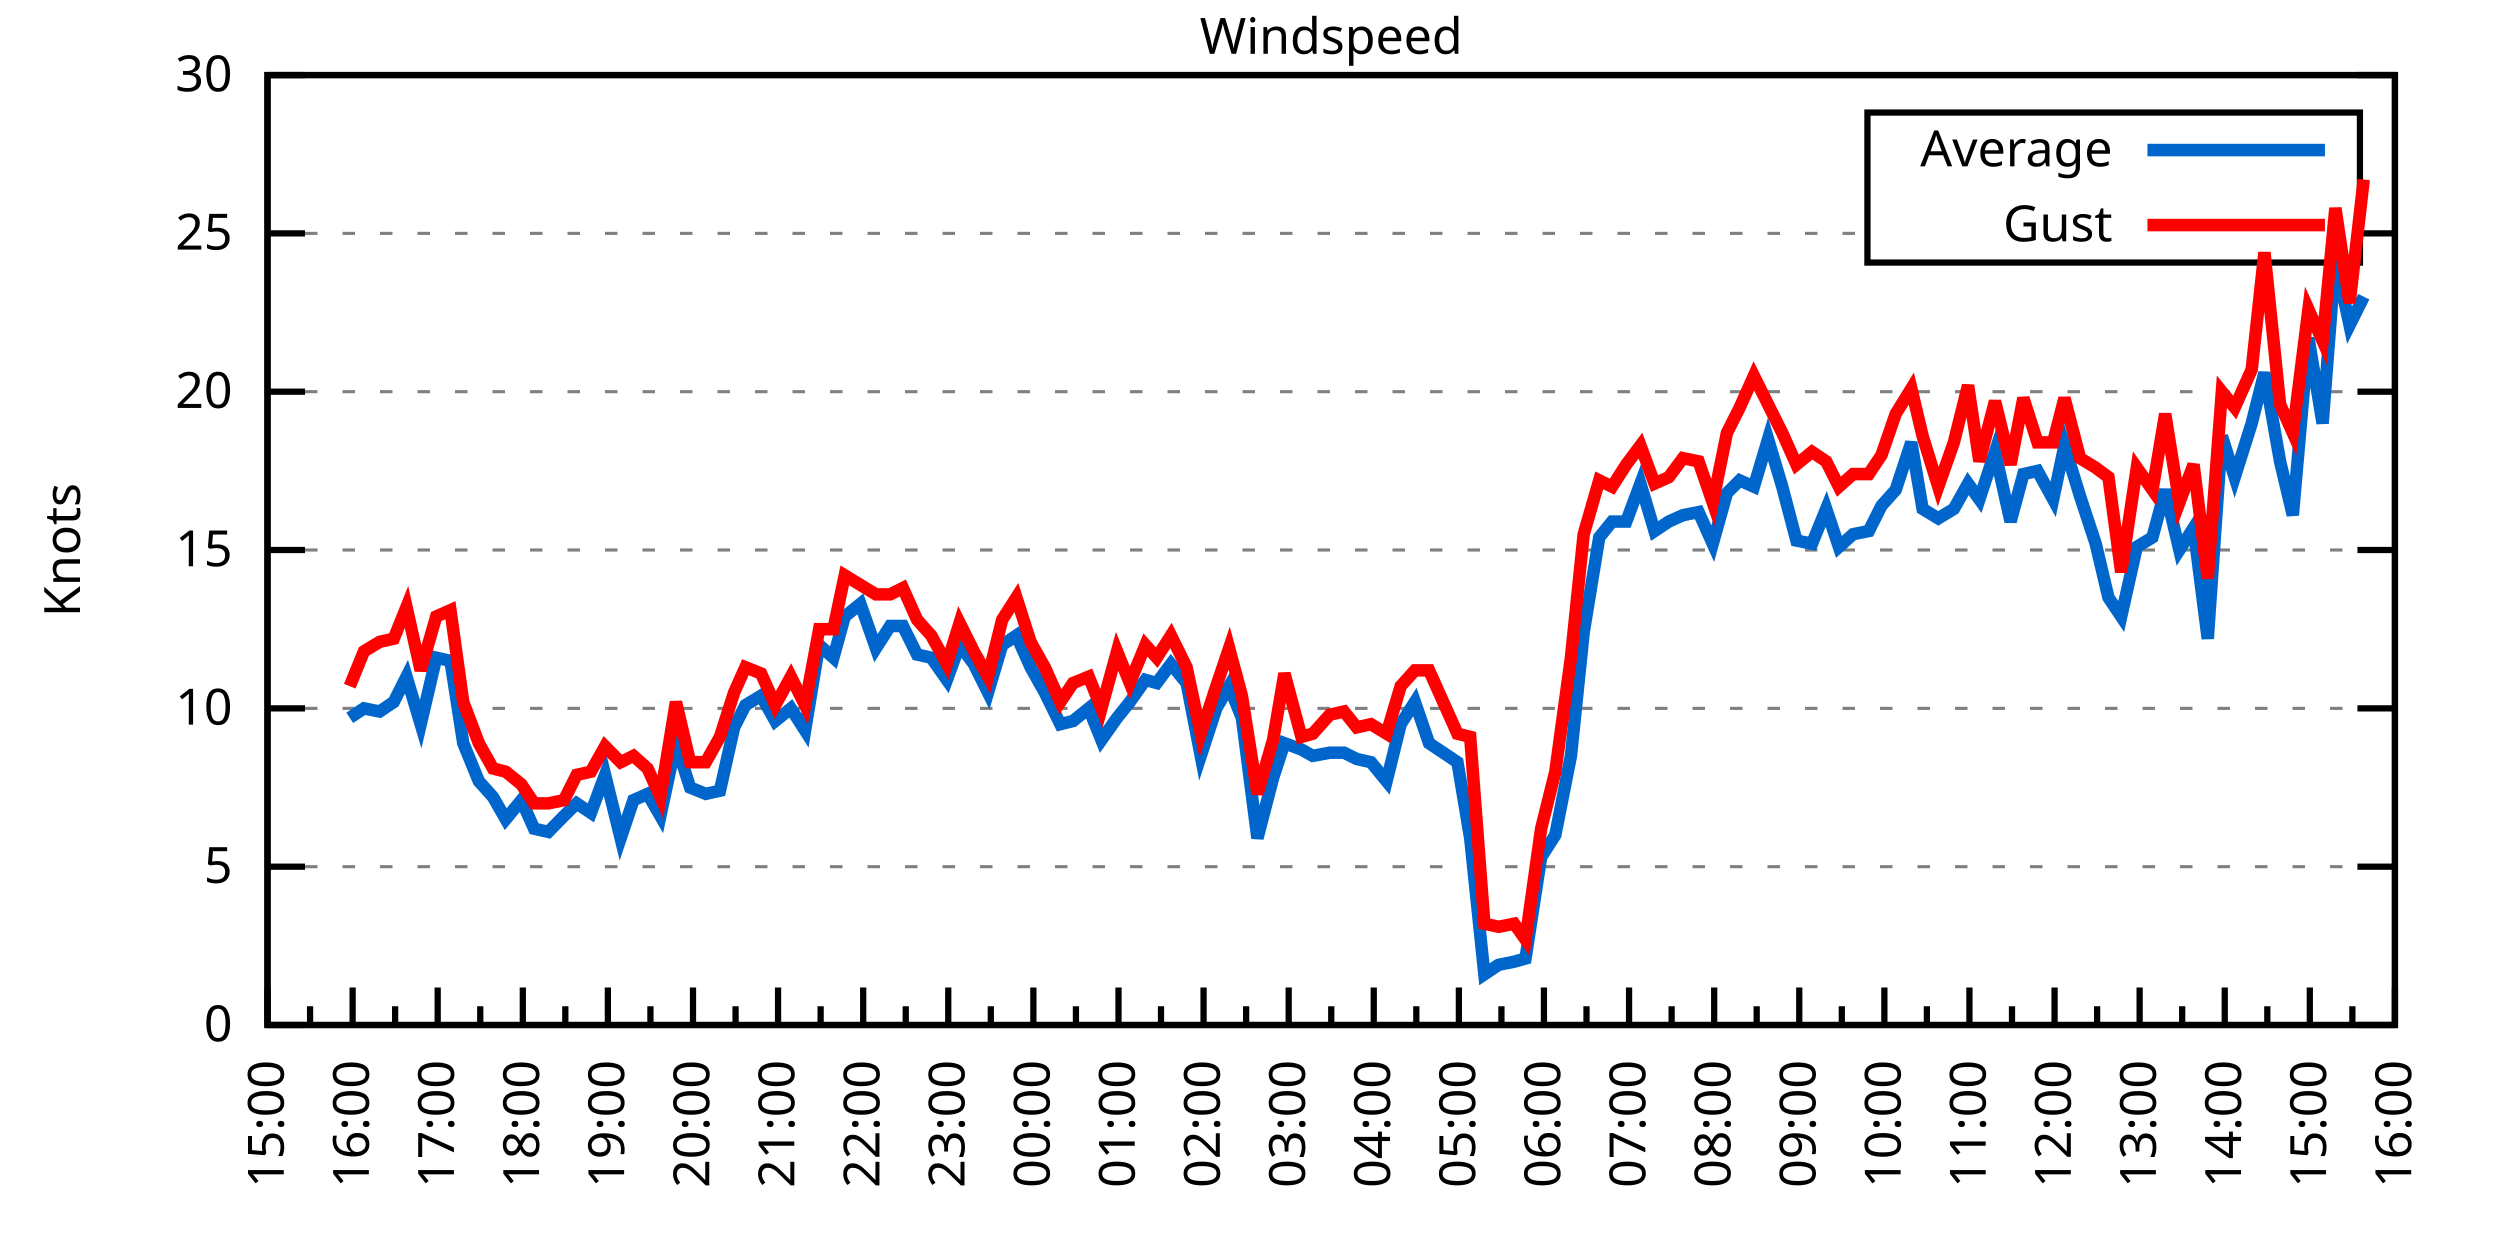
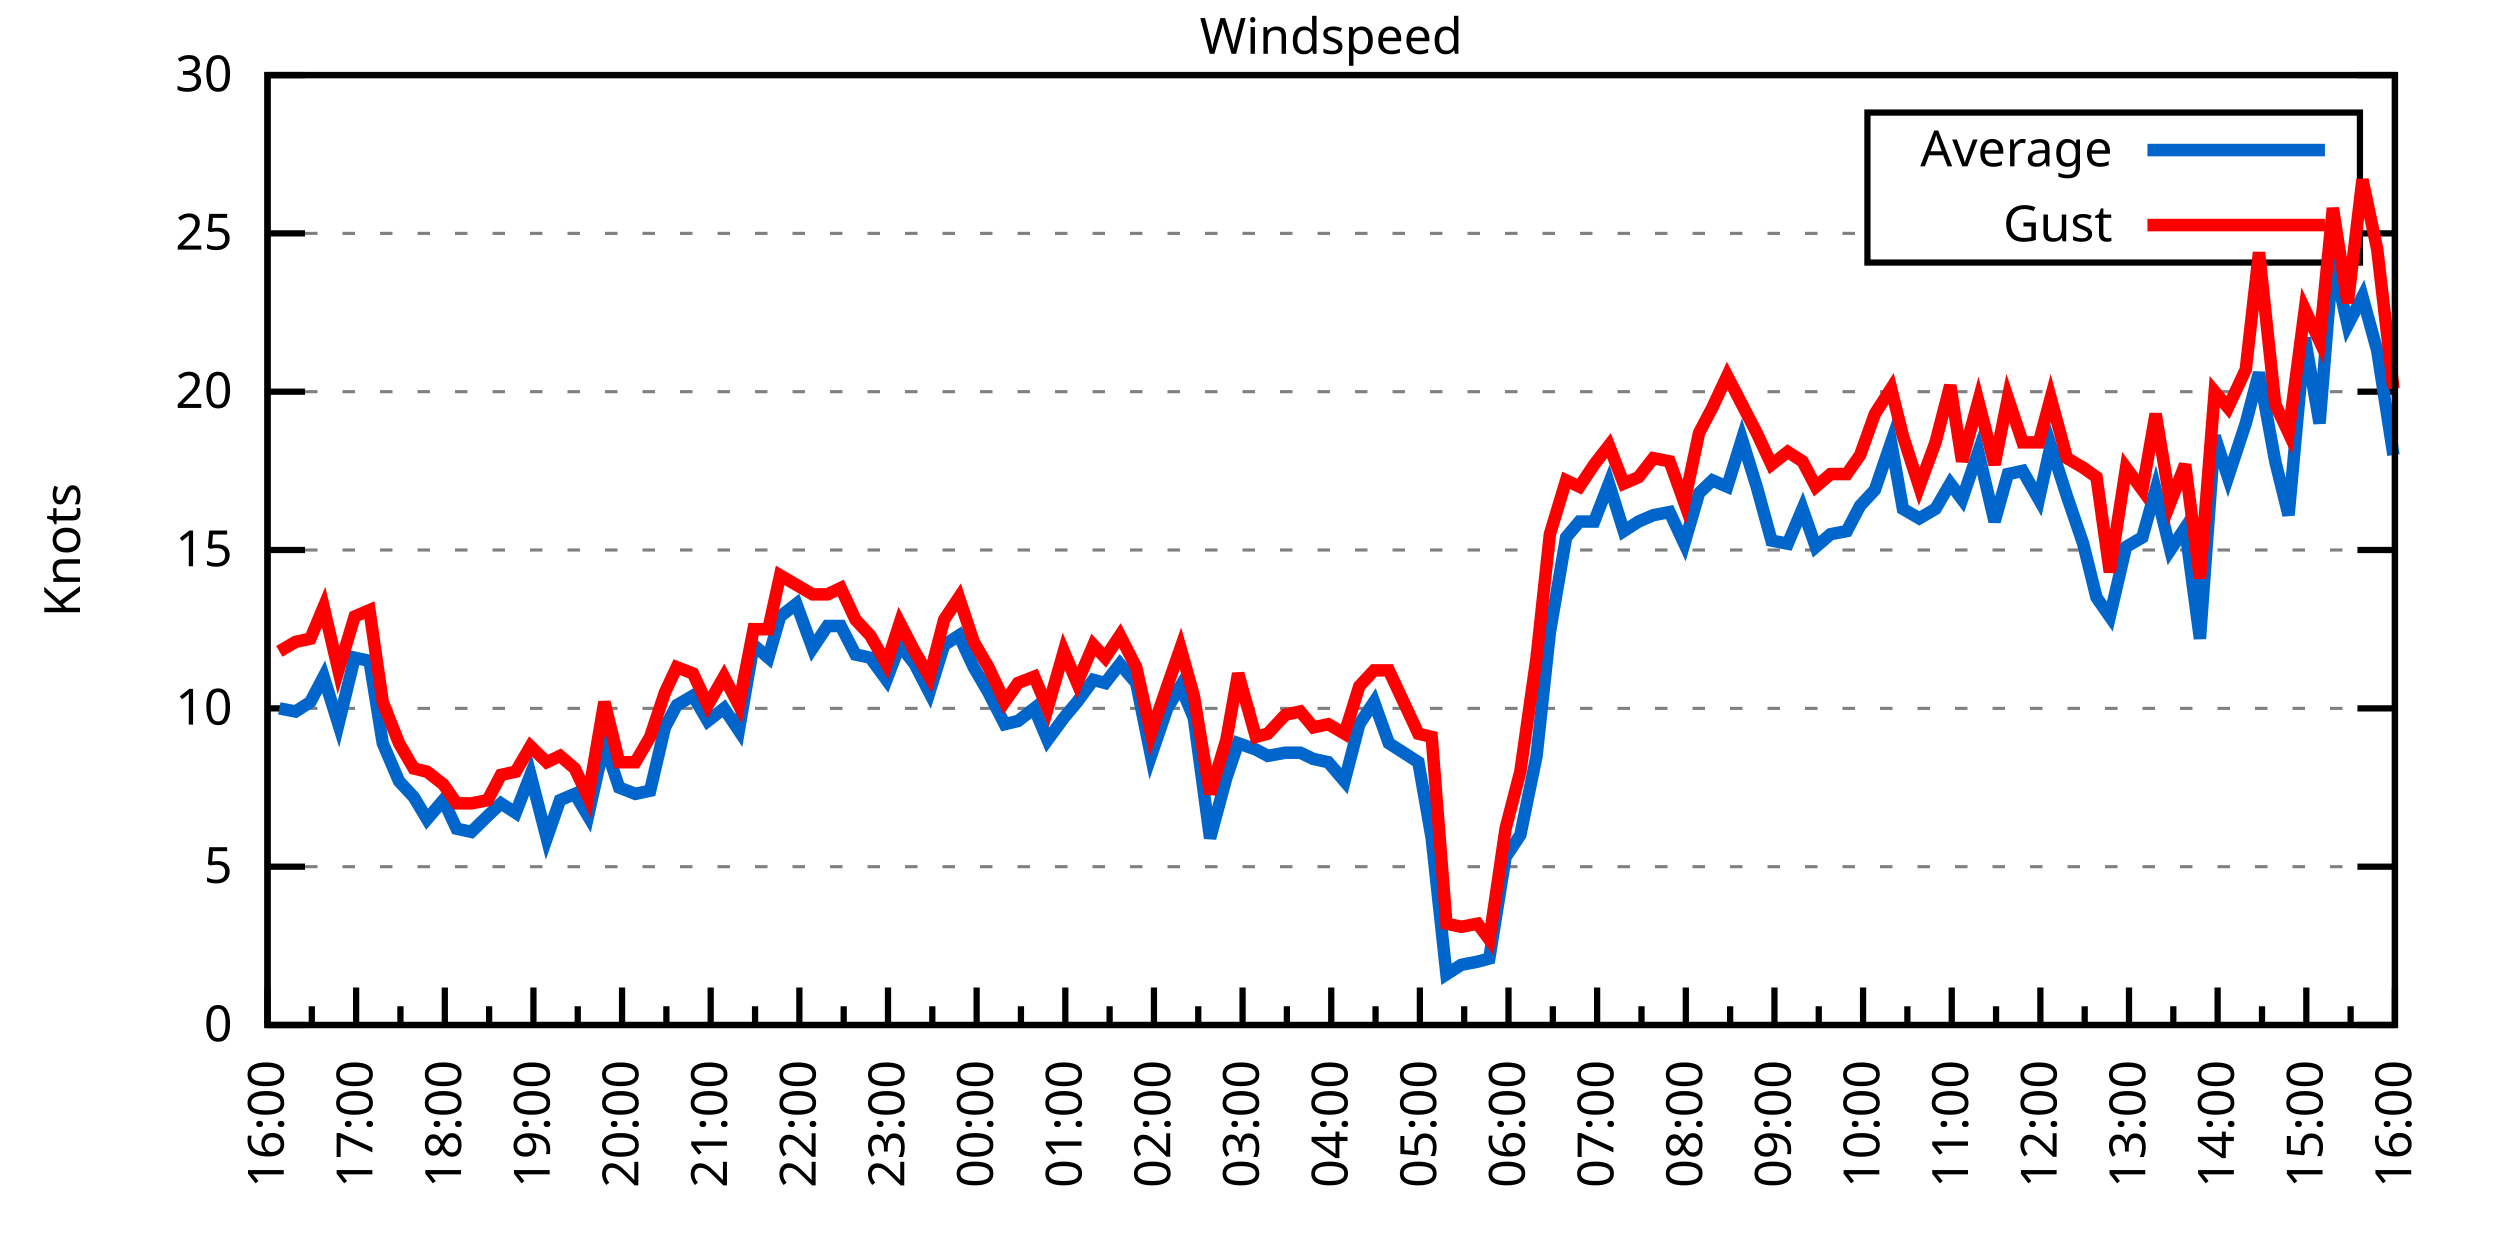
<svg xmlns="http://www.w3.org/2000/svg" xmlns:xlink="http://www.w3.org/1999/xlink" width="400" height="200" viewBox="0 0 400 200">
  <g id="gnuplot_canvas">
    <rect x="0" y="0" width="400" height="200" fill="none" />
    <defs>
      <circle id="gpDot" r="0.5" stroke-width="0.5" stroke="currentColor" />
      <path id="gpPt0" stroke-width="0.333" stroke="currentColor" d="M-1,0 h2 M0,-1 v2" />
      <path id="gpPt1" stroke-width="0.333" stroke="currentColor" d="M-1,-1 L1,1 M1,-1 L-1,1" />
      <path id="gpPt2" stroke-width="0.333" stroke="currentColor" d="M-1,0 L1,0 M0,-1 L0,1 M-1,-1 L1,1 M-1,1 L1,-1" />
      <rect id="gpPt3" stroke-width="0.333" stroke="currentColor" x="-1" y="-1" width="2" height="2" />
      <rect id="gpPt4" stroke-width="0.333" stroke="currentColor" fill="currentColor" x="-1" y="-1" width="2" height="2" />
      <circle id="gpPt5" stroke-width="0.333" stroke="currentColor" cx="0" cy="0" r="1" />
      <use xlink:href="#gpPt5" id="gpPt6" fill="currentColor" stroke="none" />
      <path id="gpPt7" stroke-width="0.333" stroke="currentColor" d="M0,-1.33 L-1.33,0.67 L1.33,0.67 z" />
      <use xlink:href="#gpPt7" id="gpPt8" fill="currentColor" stroke="none" />
      <use xlink:href="#gpPt7" id="gpPt9" stroke="currentColor" transform="rotate(180)" />
      <use xlink:href="#gpPt9" id="gpPt10" fill="currentColor" stroke="none" />
      <use xlink:href="#gpPt3" id="gpPt11" stroke="currentColor" transform="rotate(45)" />
      <use xlink:href="#gpPt11" id="gpPt12" fill="currentColor" stroke="none" />
      <path id="gpPt13" stroke-width="0.333" stroke="currentColor" d="M0,1.330 L1.265,0.411 L0.782,-1.067 L-0.782,-1.076 L-1.265,0.411 z" />
      <use xlink:href="#gpPt13" id="gpPt14" fill="currentColor" stroke="none" />
      <filter id="textbox" filterUnits="objectBoundingBox" x="0" y="0" height="1" width="1">
        <feFlood flood-color="white" flood-opacity="1" result="bgnd" />
        <feComposite in="SourceGraphic" in2="bgnd" operator="atop" />
      </filter>
      <filter id="greybox" filterUnits="objectBoundingBox" x="0" y="0" height="1" width="1">
        <feFlood flood-color="lightgrey" flood-opacity="1" result="grey" />
        <feComposite in="SourceGraphic" in2="grey" operator="atop" />
      </filter>
    </defs>
    <g fill="none" color="white" stroke="currentColor" stroke-width="1.00" stroke-linecap="butt" stroke-linejoin="miter">
</g>
    <g fill="none" color="black" stroke="currentColor" stroke-width="1.00" stroke-linecap="butt" stroke-linejoin="miter">
      <g stroke="none" shape-rendering="crispEdges">
        <polygon fill="rgb(255, 255, 255)" points="42.80,164.00 383.18,164.00 383.18,12.02 42.80,12.02 " />
      </g>
    </g>
    <g fill="none" color="black" stroke="currentColor" stroke-width="1.00" stroke-linecap="butt" stroke-linejoin="miter">
</g>
    <g fill="none" color="black" stroke="black" stroke-width="0.50" stroke-linecap="butt" stroke-linejoin="miter">
</g>
    <g fill="none" color="gray" stroke="currentColor" stroke-width="0.50" stroke-linecap="butt" stroke-linejoin="miter">
      <path stroke="gray" stroke-dasharray="2,4" class="gridline" d="M42.80,164.00 L383.19,164.00  " />
    </g>
    <g fill="none" color="gray" stroke="gray" stroke-width="1.00" stroke-linecap="butt" stroke-linejoin="miter">
</g>
    <g fill="none" color="black" stroke="currentColor" stroke-width="1.00" stroke-linecap="butt" stroke-linejoin="miter">
      <path stroke="black" d="M42.80,164.00 L48.80,164.00 M383.19,164.00 L377.19,164.00  " />
      <g transform="translate(37.20,166.60)" stroke="none" fill="black" font-family="Sans" font-size="8.00" text-anchor="end">
        <text>
          <tspan font-family="Sans"> 0</tspan>
        </text>
      </g>
    </g>
    <g fill="none" color="black" stroke="currentColor" stroke-width="1.00" stroke-linecap="butt" stroke-linejoin="miter">
</g>
    <g fill="none" color="black" stroke="black" stroke-width="0.50" stroke-linecap="butt" stroke-linejoin="miter">
</g>
    <g fill="none" color="gray" stroke="currentColor" stroke-width="0.50" stroke-linecap="butt" stroke-linejoin="miter">
      <path stroke="gray" stroke-dasharray="2,4" class="gridline" d="M42.80,138.67 L383.19,138.67  " />
    </g>
    <g fill="none" color="gray" stroke="gray" stroke-width="1.00" stroke-linecap="butt" stroke-linejoin="miter">
</g>
    <g fill="none" color="black" stroke="currentColor" stroke-width="1.00" stroke-linecap="butt" stroke-linejoin="miter">
      <path stroke="black" d="M42.80,138.67 L48.80,138.67 M383.19,138.67 L377.19,138.67  " />
      <g transform="translate(37.20,141.27)" stroke="none" fill="black" font-family="Sans" font-size="8.00" text-anchor="end">
        <text>
          <tspan font-family="Sans"> 5</tspan>
        </text>
      </g>
    </g>
    <g fill="none" color="black" stroke="currentColor" stroke-width="1.00" stroke-linecap="butt" stroke-linejoin="miter">
</g>
    <g fill="none" color="black" stroke="black" stroke-width="0.50" stroke-linecap="butt" stroke-linejoin="miter">
</g>
    <g fill="none" color="gray" stroke="currentColor" stroke-width="0.50" stroke-linecap="butt" stroke-linejoin="miter">
      <path stroke="gray" stroke-dasharray="2,4" class="gridline" d="M42.80,113.34 L383.19,113.34  " />
    </g>
    <g fill="none" color="gray" stroke="gray" stroke-width="1.00" stroke-linecap="butt" stroke-linejoin="miter">
</g>
    <g fill="none" color="black" stroke="currentColor" stroke-width="1.00" stroke-linecap="butt" stroke-linejoin="miter">
      <path stroke="black" d="M42.80,113.34 L48.80,113.34 M383.19,113.34 L377.19,113.34  " />
      <g transform="translate(37.20,115.94)" stroke="none" fill="black" font-family="Sans" font-size="8.00" text-anchor="end">
        <text>
          <tspan font-family="Sans"> 10</tspan>
        </text>
      </g>
    </g>
    <g fill="none" color="black" stroke="currentColor" stroke-width="1.00" stroke-linecap="butt" stroke-linejoin="miter">
</g>
    <g fill="none" color="black" stroke="black" stroke-width="0.50" stroke-linecap="butt" stroke-linejoin="miter">
</g>
    <g fill="none" color="gray" stroke="currentColor" stroke-width="0.50" stroke-linecap="butt" stroke-linejoin="miter">
      <path stroke="gray" stroke-dasharray="2,4" class="gridline" d="M42.80,88.00 L383.19,88.00  " />
    </g>
    <g fill="none" color="gray" stroke="gray" stroke-width="1.00" stroke-linecap="butt" stroke-linejoin="miter">
</g>
    <g fill="none" color="black" stroke="currentColor" stroke-width="1.00" stroke-linecap="butt" stroke-linejoin="miter">
      <path stroke="black" d="M42.80,88.00 L48.80,88.00 M383.19,88.00 L377.19,88.00  " />
      <g transform="translate(37.20,90.60)" stroke="none" fill="black" font-family="Sans" font-size="8.00" text-anchor="end">
        <text>
          <tspan font-family="Sans"> 15</tspan>
        </text>
      </g>
    </g>
    <g fill="none" color="black" stroke="currentColor" stroke-width="1.00" stroke-linecap="butt" stroke-linejoin="miter">
</g>
    <g fill="none" color="black" stroke="black" stroke-width="0.50" stroke-linecap="butt" stroke-linejoin="miter">
</g>
    <g fill="none" color="gray" stroke="currentColor" stroke-width="0.50" stroke-linecap="butt" stroke-linejoin="miter">
      <path stroke="gray" stroke-dasharray="2,4" class="gridline" d="M42.80,62.67 L383.19,62.67  " />
    </g>
    <g fill="none" color="gray" stroke="gray" stroke-width="1.00" stroke-linecap="butt" stroke-linejoin="miter">
</g>
    <g fill="none" color="black" stroke="currentColor" stroke-width="1.00" stroke-linecap="butt" stroke-linejoin="miter">
      <path stroke="black" d="M42.80,62.67 L48.80,62.67 M383.19,62.67 L377.19,62.67  " />
      <g transform="translate(37.20,65.27)" stroke="none" fill="black" font-family="Sans" font-size="8.00" text-anchor="end">
        <text>
          <tspan font-family="Sans"> 20</tspan>
        </text>
      </g>
    </g>
    <g fill="none" color="black" stroke="currentColor" stroke-width="1.00" stroke-linecap="butt" stroke-linejoin="miter">
</g>
    <g fill="none" color="black" stroke="black" stroke-width="0.50" stroke-linecap="butt" stroke-linejoin="miter">
</g>
    <g fill="none" color="gray" stroke="currentColor" stroke-width="0.50" stroke-linecap="butt" stroke-linejoin="miter">
      <path stroke="gray" stroke-dasharray="2,4" class="gridline" d="M42.80,37.34 L298.79,37.34 M377.59,37.34 L383.19,37.34  " />
    </g>
    <g fill="none" color="gray" stroke="gray" stroke-width="1.00" stroke-linecap="butt" stroke-linejoin="miter">
</g>
    <g fill="none" color="black" stroke="currentColor" stroke-width="1.00" stroke-linecap="butt" stroke-linejoin="miter">
      <path stroke="black" d="M42.80,37.34 L48.80,37.34 M383.19,37.34 L377.19,37.34  " />
      <g transform="translate(37.20,39.94)" stroke="none" fill="black" font-family="Sans" font-size="8.00" text-anchor="end">
        <text>
          <tspan font-family="Sans"> 25</tspan>
        </text>
      </g>
    </g>
    <g fill="none" color="black" stroke="currentColor" stroke-width="1.00" stroke-linecap="butt" stroke-linejoin="miter">
</g>
    <g fill="none" color="black" stroke="black" stroke-width="0.50" stroke-linecap="butt" stroke-linejoin="miter">
</g>
    <g fill="none" color="gray" stroke="currentColor" stroke-width="0.50" stroke-linecap="butt" stroke-linejoin="miter">
      <path stroke="gray" stroke-dasharray="2,4" class="gridline" d="M42.80,12.01 L383.19,12.01  " />
    </g>
    <g fill="none" color="gray" stroke="gray" stroke-width="1.00" stroke-linecap="butt" stroke-linejoin="miter">
</g>
    <g fill="none" color="black" stroke="currentColor" stroke-width="1.00" stroke-linecap="butt" stroke-linejoin="miter">
      <path stroke="black" d="M42.80,12.01 L48.80,12.01 M383.19,12.01 L377.19,12.01  " />
      <g transform="translate(37.20,14.61)" stroke="none" fill="black" font-family="Sans" font-size="8.00" text-anchor="end">
        <text>
          <tspan font-family="Sans"> 30</tspan>
        </text>
      </g>
    </g>
    <g fill="none" color="black" stroke="currentColor" stroke-width="1.00" stroke-linecap="butt" stroke-linejoin="miter">
      <path stroke="black" d="M42.80,164.00 L42.80,158.00  " />
      <g transform="translate(45.40,169.60) rotate(270)" stroke="none" fill="black" font-family="Sans" font-size="8.00" text-anchor="end">
        <text>
+           <tspan font-family="Sans">16:00</tspan>
+         </text>
+       </g>
+     </g>
+     <g fill="none" color="black" stroke="currentColor" stroke-width="1.00" stroke-linecap="butt" stroke-linejoin="miter">
+       <path stroke="black" d="M49.89,164.00 L49.89,161.00 M56.98,164.00 L56.98,158.00  " />
+       <g transform="translate(59.58,169.60) rotate(270)" stroke="none" fill="black" font-family="Sans" font-size="8.00" text-anchor="end">
+         <text>
+           <tspan font-family="Sans">17:00</tspan>
+         </text>
+       </g>
+     </g>
+     <g fill="none" color="black" stroke="currentColor" stroke-width="1.00" stroke-linecap="butt" stroke-linejoin="miter">
+       <path stroke="black" d="M64.07,164.00 L64.07,161.00 M71.17,164.00 L71.17,158.00  " />
+       <g transform="translate(73.77,169.60) rotate(270)" stroke="none" fill="black" font-family="Sans" font-size="8.00" text-anchor="end">
+         <text>
+           <tspan font-family="Sans">18:00</tspan>
+         </text>
+       </g>
+     </g>
+     <g fill="none" color="black" stroke="currentColor" stroke-width="1.00" stroke-linecap="butt" stroke-linejoin="miter">
+       <path stroke="black" d="M78.26,164.00 L78.26,161.00 M85.35,164.00 L85.35,158.00  " />
+       <g transform="translate(87.95,169.60) rotate(270)" stroke="none" fill="black" font-family="Sans" font-size="8.00" text-anchor="end">
+         <text>
+           <tspan font-family="Sans">19:00</tspan>
+         </text>
+       </g>
+     </g>
+     <g fill="none" color="black" stroke="currentColor" stroke-width="1.00" stroke-linecap="butt" stroke-linejoin="miter">
+       <path stroke="black" d="M92.44,164.00 L92.44,161.00 M99.53,164.00 L99.53,158.00  " />
+       <g transform="translate(102.13,169.60) rotate(270)" stroke="none" fill="black" font-family="Sans" font-size="8.00" text-anchor="end">
+         <text>
+           <tspan font-family="Sans">20:00</tspan>
+         </text>
+       </g>
+     </g>
+     <g fill="none" color="black" stroke="currentColor" stroke-width="1.00" stroke-linecap="butt" stroke-linejoin="miter">
+       <path stroke="black" d="M106.62,164.00 L106.62,161.00 M113.71,164.00 L113.71,158.00  " />
+       <g transform="translate(116.31,169.60) rotate(270)" stroke="none" fill="black" font-family="Sans" font-size="8.00" text-anchor="end">
+         <text>
+           <tspan font-family="Sans">21:00</tspan>
+         </text>
+       </g>
+     </g>
+     <g fill="none" color="black" stroke="currentColor" stroke-width="1.00" stroke-linecap="butt" stroke-linejoin="miter">
+       <path stroke="black" d="M120.81,164.00 L120.81,161.00 M127.90,164.00 L127.90,158.00  " />
+       <g transform="translate(130.50,169.60) rotate(270)" stroke="none" fill="black" font-family="Sans" font-size="8.00" text-anchor="end">
+         <text>
+           <tspan font-family="Sans">22:00</tspan>
+         </text>
+       </g>
+     </g>
+     <g fill="none" color="black" stroke="currentColor" stroke-width="1.00" stroke-linecap="butt" stroke-linejoin="miter">
+       <path stroke="black" d="M134.99,164.00 L134.99,161.00 M142.08,164.00 L142.08,158.00  " />
+       <g transform="translate(144.68,169.60) rotate(270)" stroke="none" fill="black" font-family="Sans" font-size="8.00" text-anchor="end">
+         <text>
+           <tspan font-family="Sans">23:00</tspan>
+         </text>
+       </g>
+     </g>
+     <g fill="none" color="black" stroke="currentColor" stroke-width="1.00" stroke-linecap="butt" stroke-linejoin="miter">
+       <path stroke="black" d="M149.17,164.00 L149.17,161.00 M156.26,164.00 L156.26,158.00  " />
+       <g transform="translate(158.86,169.60) rotate(270)" stroke="none" fill="black" font-family="Sans" font-size="8.00" text-anchor="end">
+         <text>
+           <tspan font-family="Sans">00:00</tspan>
+         </text>
+       </g>
+     </g>
+     <g fill="none" color="black" stroke="currentColor" stroke-width="1.00" stroke-linecap="butt" stroke-linejoin="miter">
+       <path stroke="black" d="M163.35,164.00 L163.35,161.00 M170.45,164.00 L170.45,158.00  " />
+       <g transform="translate(173.05,169.60) rotate(270)" stroke="none" fill="black" font-family="Sans" font-size="8.00" text-anchor="end">
+         <text>
+           <tspan font-family="Sans">01:00</tspan>
+         </text>
+       </g>
+     </g>
+     <g fill="none" color="black" stroke="currentColor" stroke-width="1.00" stroke-linecap="butt" stroke-linejoin="miter">
+       <path stroke="black" d="M177.54,164.00 L177.54,161.00 M184.63,164.00 L184.63,158.00  " />
+       <g transform="translate(187.23,169.60) rotate(270)" stroke="none" fill="black" font-family="Sans" font-size="8.00" text-anchor="end">
+         <text>
+           <tspan font-family="Sans">02:00</tspan>
+         </text>
+       </g>
+     </g>
+     <g fill="none" color="black" stroke="currentColor" stroke-width="1.00" stroke-linecap="butt" stroke-linejoin="miter">
+       <path stroke="black" d="M191.72,164.00 L191.72,161.00 M198.81,164.00 L198.81,158.00  " />
+       <g transform="translate(201.41,169.60) rotate(270)" stroke="none" fill="black" font-family="Sans" font-size="8.00" text-anchor="end">
+         <text>
+           <tspan font-family="Sans">03:00</tspan>
+         </text>
+       </g>
+     </g>
+     <g fill="none" color="black" stroke="currentColor" stroke-width="1.00" stroke-linecap="butt" stroke-linejoin="miter">
+       <path stroke="black" d="M205.90,164.00 L205.90,161.00 M213.00,164.00 L213.00,158.00  " />
+       <g transform="translate(215.60,169.60) rotate(270)" stroke="none" fill="black" font-family="Sans" font-size="8.00" text-anchor="end">
+         <text>
+           <tspan font-family="Sans">04:00</tspan>
+         </text>
+       </g>
+     </g>
+     <g fill="none" color="black" stroke="currentColor" stroke-width="1.00" stroke-linecap="butt" stroke-linejoin="miter">
+       <path stroke="black" d="M220.09,164.00 L220.09,161.00 M227.18,164.00 L227.18,158.00  " />
+       <g transform="translate(229.78,169.60) rotate(270)" stroke="none" fill="black" font-family="Sans" font-size="8.00" text-anchor="end">
+         <text>
+           <tspan font-family="Sans">05:00</tspan>
+         </text>
+       </g>
+     </g>
+     <g fill="none" color="black" stroke="currentColor" stroke-width="1.00" stroke-linecap="butt" stroke-linejoin="miter">
+       <path stroke="black" d="M234.27,164.00 L234.27,161.00 M241.36,164.00 L241.36,158.00  " />
+       <g transform="translate(243.96,169.60) rotate(270)" stroke="none" fill="black" font-family="Sans" font-size="8.00" text-anchor="end">
+         <text>
+           <tspan font-family="Sans">06:00</tspan>
+         </text>
+       </g>
+     </g>
+     <g fill="none" color="black" stroke="currentColor" stroke-width="1.00" stroke-linecap="butt" stroke-linejoin="miter">
+       <path stroke="black" d="M248.45,164.00 L248.45,161.00 M255.54,164.00 L255.54,158.00  " />
+       <g transform="translate(258.14,169.60) rotate(270)" stroke="none" fill="black" font-family="Sans" font-size="8.00" text-anchor="end">
+         <text>
+           <tspan font-family="Sans">07:00</tspan>
+         </text>
+       </g>
+     </g>
+     <g fill="none" color="black" stroke="currentColor" stroke-width="1.00" stroke-linecap="butt" stroke-linejoin="miter">
+       <path stroke="black" d="M262.64,164.00 L262.64,161.00 M269.73,164.00 L269.73,158.00  " />
+       <g transform="translate(272.33,169.60) rotate(270)" stroke="none" fill="black" font-family="Sans" font-size="8.00" text-anchor="end">
+         <text>
+           <tspan font-family="Sans">08:00</tspan>
+         </text>
+       </g>
+     </g>
+     <g fill="none" color="black" stroke="currentColor" stroke-width="1.00" stroke-linecap="butt" stroke-linejoin="miter">
+       <path stroke="black" d="M276.82,164.00 L276.82,161.00 M283.91,164.00 L283.91,158.00  " />
+       <g transform="translate(286.51,169.60) rotate(270)" stroke="none" fill="black" font-family="Sans" font-size="8.00" text-anchor="end">
+         <text>
+           <tspan font-family="Sans">09:00</tspan>
+         </text>
+       </g>
+     </g>
+     <g fill="none" color="black" stroke="currentColor" stroke-width="1.00" stroke-linecap="butt" stroke-linejoin="miter">
+       <path stroke="black" d="M291.00,164.00 L291.00,161.00 M298.09,164.00 L298.09,158.00  " />
+       <g transform="translate(300.69,169.60) rotate(270)" stroke="none" fill="black" font-family="Sans" font-size="8.00" text-anchor="end">
+         <text>
+           <tspan font-family="Sans">10:00</tspan>
+         </text>
+       </g>
+     </g>
+     <g fill="none" color="black" stroke="currentColor" stroke-width="1.00" stroke-linecap="butt" stroke-linejoin="miter">
+       <path stroke="black" d="M305.18,164.00 L305.18,161.00 M312.28,164.00 L312.28,158.00  " />
+       <g transform="translate(314.88,169.60) rotate(270)" stroke="none" fill="black" font-family="Sans" font-size="8.00" text-anchor="end">
+         <text>
+           <tspan font-family="Sans">11:00</tspan>
+         </text>
+       </g>
+     </g>
+     <g fill="none" color="black" stroke="currentColor" stroke-width="1.00" stroke-linecap="butt" stroke-linejoin="miter">
+       <path stroke="black" d="M319.37,164.00 L319.37,161.00 M326.46,164.00 L326.46,158.00  " />
+       <g transform="translate(329.06,169.60) rotate(270)" stroke="none" fill="black" font-family="Sans" font-size="8.00" text-anchor="end">
+         <text>
+           <tspan font-family="Sans">12:00</tspan>
+         </text>
+       </g>
+     </g>
+     <g fill="none" color="black" stroke="currentColor" stroke-width="1.00" stroke-linecap="butt" stroke-linejoin="miter">
+       <path stroke="black" d="M333.55,164.00 L333.55,161.00 M340.64,164.00 L340.64,158.00  " />
+       <g transform="translate(343.24,169.60) rotate(270)" stroke="none" fill="black" font-family="Sans" font-size="8.00" text-anchor="end">
+         <text>
+           <tspan font-family="Sans">13:00</tspan>
+         </text>
+       </g>
+     </g>
+     <g fill="none" color="black" stroke="currentColor" stroke-width="1.00" stroke-linecap="butt" stroke-linejoin="miter">
+       <path stroke="black" d="M347.73,164.00 L347.73,161.00 M354.82,164.00 L354.82,158.00  " />
+       <g transform="translate(357.42,169.60) rotate(270)" stroke="none" fill="black" font-family="Sans" font-size="8.00" text-anchor="end">
+         <text>
+           <tspan font-family="Sans">14:00</tspan>
+         </text>
+       </g>
+     </g>
+     <g fill="none" color="black" stroke="currentColor" stroke-width="1.00" stroke-linecap="butt" stroke-linejoin="miter">
+       <path stroke="black" d="M361.92,164.00 L361.92,161.00 M369.01,164.00 L369.01,158.00  " />
+       <g transform="translate(371.61,169.60) rotate(270)" stroke="none" fill="black" font-family="Sans" font-size="8.00" text-anchor="end">
+         <text>
          <tspan font-family="Sans">15:00</tspan>
        </text>
      </g>
    </g>
    <g fill="none" color="black" stroke="currentColor" stroke-width="1.00" stroke-linecap="butt" stroke-linejoin="miter">
-       <path stroke="black" d="M49.61,164.00 L49.61,161.00 M56.42,164.00 L56.42,158.00  " />
-       <g transform="translate(59.02,169.60) rotate(270)" stroke="none" fill="black" font-family="Sans" font-size="8.00" text-anchor="end">
-         <text>
-           <tspan font-family="Sans">16:00</tspan>
-         </text>
-       </g>
-     </g>
-     <g fill="none" color="black" stroke="currentColor" stroke-width="1.00" stroke-linecap="butt" stroke-linejoin="miter">
-       <path stroke="black" d="M63.22,164.00 L63.22,161.00 M70.03,164.00 L70.03,158.00  " />
-       <g transform="translate(72.63,169.60) rotate(270)" stroke="none" fill="black" font-family="Sans" font-size="8.00" text-anchor="end">
-         <text>
-           <tspan font-family="Sans">17:00</tspan>
-         </text>
-       </g>
-     </g>
-     <g fill="none" color="black" stroke="currentColor" stroke-width="1.00" stroke-linecap="butt" stroke-linejoin="miter">
-       <path stroke="black" d="M76.84,164.00 L76.84,161.00 M83.65,164.00 L83.65,158.00  " />
-       <g transform="translate(86.25,169.60) rotate(270)" stroke="none" fill="black" font-family="Sans" font-size="8.00" text-anchor="end">
-         <text>
-           <tspan font-family="Sans">18:00</tspan>
-         </text>
-       </g>
-     </g>
-     <g fill="none" color="black" stroke="currentColor" stroke-width="1.00" stroke-linecap="butt" stroke-linejoin="miter">
-       <path stroke="black" d="M90.45,164.00 L90.45,161.00 M97.26,164.00 L97.26,158.00  " />
-       <g transform="translate(99.86,169.60) rotate(270)" stroke="none" fill="black" font-family="Sans" font-size="8.00" text-anchor="end">
-         <text>
-           <tspan font-family="Sans">19:00</tspan>
-         </text>
-       </g>
-     </g>
-     <g fill="none" color="black" stroke="currentColor" stroke-width="1.00" stroke-linecap="butt" stroke-linejoin="miter">
-       <path stroke="black" d="M104.07,164.00 L104.07,161.00 M110.88,164.00 L110.88,158.00  " />
-       <g transform="translate(113.48,169.60) rotate(270)" stroke="none" fill="black" font-family="Sans" font-size="8.00" text-anchor="end">
-         <text>
-           <tspan font-family="Sans">20:00</tspan>
-         </text>
-       </g>
-     </g>
-     <g fill="none" color="black" stroke="currentColor" stroke-width="1.00" stroke-linecap="butt" stroke-linejoin="miter">
-       <path stroke="black" d="M117.69,164.00 L117.69,161.00 M124.49,164.00 L124.49,158.00  " />
-       <g transform="translate(127.09,169.60) rotate(270)" stroke="none" fill="black" font-family="Sans" font-size="8.00" text-anchor="end">
-         <text>
-           <tspan font-family="Sans">21:00</tspan>
-         </text>
-       </g>
-     </g>
-     <g fill="none" color="black" stroke="currentColor" stroke-width="1.00" stroke-linecap="butt" stroke-linejoin="miter">
-       <path stroke="black" d="M131.30,164.00 L131.30,161.00 M138.11,164.00 L138.11,158.00  " />
-       <g transform="translate(140.71,169.60) rotate(270)" stroke="none" fill="black" font-family="Sans" font-size="8.00" text-anchor="end">
-         <text>
-           <tspan font-family="Sans">22:00</tspan>
-         </text>
-       </g>
-     </g>
-     <g fill="none" color="black" stroke="currentColor" stroke-width="1.00" stroke-linecap="butt" stroke-linejoin="miter">
-       <path stroke="black" d="M144.92,164.00 L144.92,161.00 M151.72,164.00 L151.72,158.00  " />
-       <g transform="translate(154.32,169.60) rotate(270)" stroke="none" fill="black" font-family="Sans" font-size="8.00" text-anchor="end">
-         <text>
-           <tspan font-family="Sans">23:00</tspan>
-         </text>
-       </g>
-     </g>
-     <g fill="none" color="black" stroke="currentColor" stroke-width="1.00" stroke-linecap="butt" stroke-linejoin="miter">
-       <path stroke="black" d="M158.53,164.00 L158.53,161.00 M165.34,164.00 L165.34,158.00  " />
-       <g transform="translate(167.94,169.60) rotate(270)" stroke="none" fill="black" font-family="Sans" font-size="8.00" text-anchor="end">
-         <text>
-           <tspan font-family="Sans">00:00</tspan>
-         </text>
-       </g>
-     </g>
-     <g fill="none" color="black" stroke="currentColor" stroke-width="1.00" stroke-linecap="butt" stroke-linejoin="miter">
-       <path stroke="black" d="M172.15,164.00 L172.15,161.00 M178.96,164.00 L178.96,158.00  " />
-       <g transform="translate(181.56,169.60) rotate(270)" stroke="none" fill="black" font-family="Sans" font-size="8.00" text-anchor="end">
-         <text>
-           <tspan font-family="Sans">01:00</tspan>
-         </text>
-       </g>
-     </g>
-     <g fill="none" color="black" stroke="currentColor" stroke-width="1.00" stroke-linecap="butt" stroke-linejoin="miter">
-       <path stroke="black" d="M185.76,164.00 L185.76,161.00 M192.57,164.00 L192.57,158.00  " />
-       <g transform="translate(195.17,169.60) rotate(270)" stroke="none" fill="black" font-family="Sans" font-size="8.00" text-anchor="end">
-         <text>
-           <tspan font-family="Sans">02:00</tspan>
-         </text>
-       </g>
-     </g>
-     <g fill="none" color="black" stroke="currentColor" stroke-width="1.00" stroke-linecap="butt" stroke-linejoin="miter">
-       <path stroke="black" d="M199.38,164.00 L199.38,161.00 M206.19,164.00 L206.19,158.00  " />
-       <g transform="translate(208.79,169.60) rotate(270)" stroke="none" fill="black" font-family="Sans" font-size="8.00" text-anchor="end">
-         <text>
-           <tspan font-family="Sans">03:00</tspan>
-         </text>
-       </g>
-     </g>
-     <g fill="none" color="black" stroke="currentColor" stroke-width="1.00" stroke-linecap="butt" stroke-linejoin="miter">
-       <path stroke="black" d="M213.00,164.00 L213.00,161.00 M219.80,164.00 L219.80,158.00  " />
-       <g transform="translate(222.40,169.60) rotate(270)" stroke="none" fill="black" font-family="Sans" font-size="8.00" text-anchor="end">
-         <text>
-           <tspan font-family="Sans">04:00</tspan>
-         </text>
-       </g>
-     </g>
-     <g fill="none" color="black" stroke="currentColor" stroke-width="1.00" stroke-linecap="butt" stroke-linejoin="miter">
-       <path stroke="black" d="M226.61,164.00 L226.61,161.00 M233.42,164.00 L233.42,158.00  " />
-       <g transform="translate(236.02,169.60) rotate(270)" stroke="none" fill="black" font-family="Sans" font-size="8.00" text-anchor="end">
-         <text>
-           <tspan font-family="Sans">05:00</tspan>
-         </text>
-       </g>
-     </g>
-     <g fill="none" color="black" stroke="currentColor" stroke-width="1.00" stroke-linecap="butt" stroke-linejoin="miter">
-       <path stroke="black" d="M240.23,164.00 L240.23,161.00 M247.03,164.00 L247.03,158.00  " />
-       <g transform="translate(249.63,169.60) rotate(270)" stroke="none" fill="black" font-family="Sans" font-size="8.00" text-anchor="end">
-         <text>
-           <tspan font-family="Sans">06:00</tspan>
-         </text>
-       </g>
-     </g>
-     <g fill="none" color="black" stroke="currentColor" stroke-width="1.00" stroke-linecap="butt" stroke-linejoin="miter">
-       <path stroke="black" d="M253.84,164.00 L253.84,161.00 M260.65,164.00 L260.65,158.00  " />
-       <g transform="translate(263.25,169.60) rotate(270)" stroke="none" fill="black" font-family="Sans" font-size="8.00" text-anchor="end">
-         <text>
-           <tspan font-family="Sans">07:00</tspan>
-         </text>
-       </g>
-     </g>
-     <g fill="none" color="black" stroke="currentColor" stroke-width="1.00" stroke-linecap="butt" stroke-linejoin="miter">
-       <path stroke="black" d="M267.46,164.00 L267.46,161.00 M274.27,164.00 L274.27,158.00  " />
-       <g transform="translate(276.87,169.60) rotate(270)" stroke="none" fill="black" font-family="Sans" font-size="8.00" text-anchor="end">
-         <text>
-           <tspan font-family="Sans">08:00</tspan>
-         </text>
-       </g>
-     </g>
-     <g fill="none" color="black" stroke="currentColor" stroke-width="1.00" stroke-linecap="butt" stroke-linejoin="miter">
-       <path stroke="black" d="M281.07,164.00 L281.07,161.00 M287.88,164.00 L287.88,158.00  " />
-       <g transform="translate(290.48,169.60) rotate(270)" stroke="none" fill="black" font-family="Sans" font-size="8.00" text-anchor="end">
-         <text>
-           <tspan font-family="Sans">09:00</tspan>
-         </text>
-       </g>
-     </g>
-     <g fill="none" color="black" stroke="currentColor" stroke-width="1.00" stroke-linecap="butt" stroke-linejoin="miter">
-       <path stroke="black" d="M294.69,164.00 L294.69,161.00 M301.50,164.00 L301.50,158.00  " />
-       <g transform="translate(304.10,169.60) rotate(270)" stroke="none" fill="black" font-family="Sans" font-size="8.00" text-anchor="end">
-         <text>
-           <tspan font-family="Sans">10:00</tspan>
-         </text>
-       </g>
-     </g>
-     <g fill="none" color="black" stroke="currentColor" stroke-width="1.00" stroke-linecap="butt" stroke-linejoin="miter">
-       <path stroke="black" d="M308.30,164.00 L308.30,161.00 M315.11,164.00 L315.11,158.00  " />
-       <g transform="translate(317.71,169.60) rotate(270)" stroke="none" fill="black" font-family="Sans" font-size="8.00" text-anchor="end">
-         <text>
-           <tspan font-family="Sans">11:00</tspan>
-         </text>
-       </g>
-     </g>
-     <g fill="none" color="black" stroke="currentColor" stroke-width="1.00" stroke-linecap="butt" stroke-linejoin="miter">
-       <path stroke="black" d="M321.92,164.00 L321.92,161.00 M328.73,164.00 L328.73,158.00  " />
-       <g transform="translate(331.33,169.60) rotate(270)" stroke="none" fill="black" font-family="Sans" font-size="8.00" text-anchor="end">
-         <text>
-           <tspan font-family="Sans">12:00</tspan>
-         </text>
-       </g>
-     </g>
-     <g fill="none" color="black" stroke="currentColor" stroke-width="1.00" stroke-linecap="butt" stroke-linejoin="miter">
-       <path stroke="black" d="M335.54,164.00 L335.54,161.00 M342.34,164.00 L342.34,158.00  " />
-       <g transform="translate(344.94,169.60) rotate(270)" stroke="none" fill="black" font-family="Sans" font-size="8.00" text-anchor="end">
-         <text>
-           <tspan font-family="Sans">13:00</tspan>
-         </text>
-       </g>
-     </g>
-     <g fill="none" color="black" stroke="currentColor" stroke-width="1.00" stroke-linecap="butt" stroke-linejoin="miter">
-       <path stroke="black" d="M349.15,164.00 L349.15,161.00 M355.96,164.00 L355.96,158.00  " />
-       <g transform="translate(358.56,169.60) rotate(270)" stroke="none" fill="black" font-family="Sans" font-size="8.00" text-anchor="end">
-         <text>
-           <tspan font-family="Sans">14:00</tspan>
-         </text>
-       </g>
-     </g>
-     <g fill="none" color="black" stroke="currentColor" stroke-width="1.00" stroke-linecap="butt" stroke-linejoin="miter">
-       <path stroke="black" d="M362.77,164.00 L362.77,161.00 M369.57,164.00 L369.57,158.00  " />
-       <g transform="translate(372.17,169.60) rotate(270)" stroke="none" fill="black" font-family="Sans" font-size="8.00" text-anchor="end">
-         <text>
-           <tspan font-family="Sans">15:00</tspan>
-         </text>
-       </g>
-     </g>
-     <g fill="none" color="black" stroke="currentColor" stroke-width="1.00" stroke-linecap="butt" stroke-linejoin="miter">
-       <path stroke="black" d="M376.38,164.00 L376.38,161.00 M383.19,164.00 L383.19,158.00  " />
+       <path stroke="black" d="M376.10,164.00 L376.10,161.00 M383.19,164.00 L383.19,158.00  " />
      <g transform="translate(385.79,169.60) rotate(270)" stroke="none" fill="black" font-family="Sans" font-size="8.00" text-anchor="end">
        <text>
          <tspan font-family="Sans">16:00</tspan>
        </text>
      </g>
    </g>
    <g fill="none" color="black" stroke="currentColor" stroke-width="1.00" stroke-linecap="butt" stroke-linejoin="miter">
</g>
    <g fill="none" color="black" stroke="currentColor" stroke-width="1.00" stroke-linecap="butt" stroke-linejoin="miter">
      <path stroke="black" d="M42.80,12.01 L42.80,164.00 L383.19,164.00 L383.19,12.01 L42.80,12.01 Z  " />
    </g>
    <g fill="none" color="black" stroke="currentColor" stroke-width="1.00" stroke-linecap="butt" stroke-linejoin="miter">
      <g transform="translate(12.80,88.01) rotate(270)" stroke="none" fill="black" font-family="Sans" font-size="8.00" text-anchor="middle">
        <text>
          <tspan font-family="Sans">Knots</tspan>
        </text>
      </g>
    </g>
    <g fill="none" color="black" stroke="currentColor" stroke-width="1.00" stroke-linecap="butt" stroke-linejoin="miter">
</g>
    <g fill="none" color="black" stroke="currentColor" stroke-width="1.00" stroke-linecap="butt" stroke-linejoin="miter">
      <path stroke="black" d="M298.79,42.01 L298.79,18.01 L377.59,18.01 L377.59,42.01 L298.79,42.01 Z  " />
    </g>
    <g id="Windspeed_plot_1">
      <g fill="none" color="white" stroke="black" stroke-width="2.00" stroke-linecap="butt" stroke-linejoin="miter">
</g>
      <g fill="none" color="black" stroke="currentColor" stroke-width="2.00" stroke-linecap="butt" stroke-linejoin="miter">
        <g transform="translate(337.99,26.61)" stroke="none" fill="black" font-family="Sans" font-size="8.00" text-anchor="end">
          <text>
            <tspan font-family="Sans">Average</tspan>
          </text>
        </g>
      </g>
      <g fill="none" color="black" stroke="currentColor" stroke-width="2.00" stroke-linecap="butt" stroke-linejoin="miter">
-         <path stroke="rgb(  0, 102, 204)" d="M343.59,24.01 L371.99,24.01 M55.96,114.86 L58.23,113.34 L60.73,113.84 L63.00,112.32 L65.04,108.27 L67.31,115.87   L69.80,105.23 L72.07,105.74 L74.12,118.91 L76.61,124.99 L78.88,127.52 L80.92,131.07 L83.42,128.03 L85.46,132.59   L87.73,133.10 L90.23,130.56 L92.27,128.54 L94.54,130.06 L96.81,123.98 L99.30,134.11 L101.35,128.03 L103.62,127.02   L105.66,130.56 L108.15,118.91 L110.42,126.00 L112.92,127.02 L115.19,126.51 L117.46,116.38 L119.27,112.83 L121.77,111.31   L124.04,115.36 L126.54,113.34 L128.81,116.88 L131.07,103.20 L133.34,105.23 L135.16,98.64 L137.66,96.62 L140.15,103.71   L142.42,100.16 L144.46,100.16 L146.73,104.72 L149.00,105.23 L151.50,108.78 L153.54,103.20 L155.81,106.24 L158.08,110.80   L160.35,103.20 L162.62,101.68 L164.89,106.75 L167.16,110.80 L169.65,115.87 L171.69,115.36 L174.19,113.34 L176.23,118.40   L178.73,114.86 L180.77,112.32 L183.27,108.78 L185.08,109.28 L187.35,106.24 L189.85,109.28 L192.12,120.94 L194.61,113.34   L196.66,109.79 L198.70,114.86 L201.19,134.11 L203.69,124.48 L205.51,118.91 L208.23,119.92 L210.04,120.94 L212.77,120.43   L215.04,120.43 L217.08,121.44 L219.35,121.95 L221.85,124.99 L224.11,115.87 L226.38,112.32 L228.65,118.91 L233.19,121.95   L235.23,134.11 L237.50,155.89 L239.77,154.37 L242.27,153.87 L244.08,153.36 L246.58,137.15 L248.85,133.60 L251.35,120.94   L253.39,101.18 L255.88,85.98 L257.93,83.45 L260.20,83.45 L262.47,77.37 L264.73,84.97 L267.00,83.45 L269.27,82.43   L271.77,81.93 L274.04,86.99 L276.31,78.89 L278.35,76.86 L280.62,77.87 L282.89,70.27 L285.16,77.87 L287.43,86.49   L289.92,86.99 L292.19,81.42 L294.23,87.50 L296.50,85.47 L299.00,84.97 L301.04,80.91 L303.31,78.38 L305.81,70.78   L307.62,81.42 L310.12,82.94 L312.62,81.42 L314.89,77.37 L316.70,79.90 L319.20,72.30 L321.69,83.45 L323.74,75.85   L326.00,75.34 L328.50,79.90 L330.32,71.29 L332.81,79.39 L335.31,86.99 L337.35,95.60 L339.39,98.64 L341.89,87.50   L344.39,85.98 L346.43,78.38 L348.70,88.00 L350.97,84.46 L353.24,102.19 L355.50,69.77 L357.55,76.35 L360.27,67.74   L362.31,59.63 L364.81,73.82 L366.85,82.43 L369.35,54.06 L371.62,67.74 L373.66,41.39 L375.93,52.03 L378.20,47.47    " />
+         <path stroke="rgb(  0, 102, 204)" d="M343.59,24.01 L371.99,24.01 M44.69,113.34 L47.29,113.84 L49.66,112.32 L51.78,108.27 L54.15,115.87 L56.75,105.23   L59.11,105.74 L61.24,118.91 L63.84,124.99 L66.20,127.52 L68.33,131.07 L70.93,128.03 L73.06,132.59 L75.42,133.10   L78.02,130.56 L80.15,128.54 L82.51,130.06 L84.88,123.98 L87.48,134.11 L89.60,128.03 L91.97,127.02 L94.09,130.56   L96.70,118.91 L99.06,126.00 L101.66,127.02 L104.02,126.51 L106.39,116.38 L108.28,112.83 L110.88,111.31 L113.24,115.36   L115.84,113.34 L118.21,116.88 L120.57,103.20 L122.93,105.23 L124.82,98.64 L127.42,96.62 L130.02,103.71 L132.39,100.16   L134.52,100.16 L136.88,104.72 L139.24,105.23 L141.84,108.78 L143.97,103.20 L146.34,106.24 L148.70,110.80 L151.06,103.20   L153.43,101.68 L155.79,106.75 L158.15,110.80 L160.75,115.87 L162.88,115.36 L165.48,113.34 L167.61,118.40 L170.21,114.86   L172.34,112.32 L174.94,108.78 L176.83,109.28 L179.19,106.24 L181.79,109.28 L184.16,120.94 L186.76,113.34 L188.88,109.79   L191.01,114.86 L193.61,134.11 L196.21,124.48 L198.10,118.91 L200.94,119.92 L202.83,120.94 L205.67,120.43 L208.03,120.43   L210.16,121.44 L212.52,121.95 L215.12,124.99 L217.49,115.87 L219.85,112.32 L222.21,118.91 L226.94,121.95 L229.07,134.11   L231.43,155.89 L233.80,154.37 L236.40,153.87 L238.29,153.36 L240.89,137.15 L243.25,133.60 L245.85,120.94 L247.98,101.18   L250.58,85.98 L252.71,83.45 L255.07,83.45 L257.43,77.37 L259.80,84.97 L262.16,83.45 L264.53,82.43 L267.13,81.93   L269.49,86.99 L271.85,78.89 L273.98,76.86 L276.35,77.87 L278.71,70.27 L281.07,77.87 L283.44,86.49 L286.04,86.99   L288.40,81.42 L290.53,87.50 L292.89,85.47 L295.49,84.97 L297.62,80.91 L299.98,78.38 L302.58,70.78 L304.47,81.42   L307.08,82.94 L309.68,81.42 L312.04,77.37 L313.93,79.90 L316.53,72.30 L319.13,83.45 L321.26,75.85 L323.62,75.34   L326.22,79.90 L328.11,71.29 L330.71,79.39 L333.31,86.99 L335.44,95.60 L337.57,98.64 L340.17,87.50 L342.77,85.98   L344.90,78.38 L347.26,88.00 L349.62,84.46 L351.99,102.19 L354.35,69.77 L356.48,76.35 L359.32,67.74 L361.44,59.63   L364.04,73.82 L366.17,82.43 L368.77,54.06 L371.13,67.74 L373.26,41.39 L375.63,52.03 L377.99,47.47 L380.35,56.09   L382.95,72.81  " />
      </g>
    </g>
    <g id="Windspeed_plot_2">
      <g fill="none" color="black" stroke="currentColor" stroke-width="2.00" stroke-linecap="butt" stroke-linejoin="miter">
        <g transform="translate(337.99,38.61)" stroke="none" fill="black" font-family="Sans" font-size="8.00" text-anchor="end">
          <text>
            <tspan font-family="Sans">Gust</tspan>
          </text>
        </g>
      </g>
      <g fill="none" color="black" stroke="currentColor" stroke-width="2.00" stroke-linecap="butt" stroke-linejoin="miter">
-         <path stroke="rgb(255,   0,   0)" d="M343.59,36.01 L371.99,36.01 M55.96,109.79 L58.23,104.22 L60.73,102.70 L63.00,102.19 L65.04,97.12 L67.31,107.26   L69.80,98.64 L72.07,97.63 L74.12,112.32 L76.61,118.91 L78.88,122.96 L80.92,123.47 L83.42,125.50 L85.46,128.54   L87.73,128.54 L90.23,128.03 L92.27,123.98 L94.54,123.47 L96.81,119.42 L99.30,121.95 L101.35,120.94 L103.62,122.96   L105.66,127.52 L108.15,112.32 L110.42,121.95 L112.92,121.95 L115.19,117.90 L117.46,110.80 L119.27,106.75 L121.77,107.76   L124.04,112.83 L126.54,108.27 L128.81,112.83 L131.07,100.67 L133.34,100.67 L135.16,92.06 L137.66,93.58 L140.15,95.10   L142.42,95.10 L144.46,94.08 L146.73,99.15 L149.00,101.68 L151.50,106.24 L153.54,99.66 L155.81,104.22 L158.08,108.27   L160.35,99.15 L162.62,95.60 L164.89,102.70 L167.16,106.75 L169.65,112.32 L171.69,109.28 L174.19,108.27 L176.23,113.34   L178.73,104.22 L180.77,109.28 L183.27,103.20 L185.08,105.23 L187.35,101.68 L189.85,106.75 L192.12,117.39 L194.61,109.79   L196.66,103.71 L198.70,111.31 L201.19,127.02 L203.69,118.40 L205.51,107.76 L208.23,117.90 L210.04,117.39 L212.77,114.35   L215.04,113.84 L217.08,116.38 L219.35,115.87 L221.85,117.39 L224.11,109.79 L226.38,107.26 L228.65,107.26 L233.19,117.39   L235.23,117.90 L237.50,147.79 L239.77,148.29 L242.27,147.79 L244.08,150.32 L246.58,132.59 L248.85,123.47 L251.35,105.23   L253.39,85.47 L255.88,76.86 L257.93,77.87 L260.20,74.33 L262.47,71.29 L264.73,77.37 L267.00,76.35 L269.27,73.31   L271.77,73.82 L274.04,80.41 L276.31,69.26 L278.35,65.21 L280.62,60.14 L282.89,64.70 L285.16,69.26 L287.43,74.33   L289.92,72.30 L292.19,73.82 L294.23,77.87 L296.50,75.85 L299.00,75.85 L301.04,72.81 L303.31,66.22 L305.81,62.17   L307.62,69.77 L310.12,77.87 L312.62,70.78 L314.89,61.66 L316.70,73.82 L319.20,64.19 L321.69,74.33 L323.74,63.69   L326.00,70.78 L328.50,70.78 L330.32,63.69 L332.81,73.31 L335.31,74.83 L337.35,76.35 L339.39,91.55 L341.89,74.83   L344.39,78.38 L346.43,66.22 L348.70,80.41 L350.97,74.33 L353.24,92.56 L355.50,62.67 L357.55,65.21 L360.27,59.13   L362.31,40.38 L364.81,64.70 L366.85,69.26 L369.35,49.50 L371.62,54.57 L373.66,33.29 L375.93,48.49 L378.20,28.73    " />
+         <path stroke="rgb(255,   0,   0)" d="M343.59,36.01 L371.99,36.01 M44.69,104.22 L47.29,102.70 L49.66,102.19 L51.78,97.12 L54.15,107.26 L56.75,98.64   L59.11,97.63 L61.24,112.32 L63.84,118.91 L66.20,122.96 L68.33,123.47 L70.93,125.50 L73.06,128.54 L75.42,128.54   L78.02,128.03 L80.15,123.98 L82.51,123.47 L84.88,119.42 L87.48,121.95 L89.60,120.94 L91.97,122.96 L94.09,127.52   L96.70,112.32 L99.06,121.95 L101.66,121.95 L104.02,117.90 L106.39,110.80 L108.28,106.75 L110.88,107.76 L113.24,112.83   L115.84,108.27 L118.21,112.83 L120.57,100.67 L122.93,100.67 L124.82,92.06 L127.42,93.58 L130.02,95.10 L132.39,95.10   L134.52,94.08 L136.88,99.15 L139.24,101.68 L141.84,106.24 L143.97,99.66 L146.34,104.22 L148.70,108.27 L151.06,99.15   L153.43,95.60 L155.79,102.70 L158.15,106.75 L160.75,112.32 L162.88,109.28 L165.48,108.27 L167.61,113.34 L170.21,104.22   L172.34,109.28 L174.94,103.20 L176.83,105.23 L179.19,101.68 L181.79,106.75 L184.16,117.39 L186.76,109.79 L188.88,103.71   L191.01,111.31 L193.61,127.02 L196.21,118.40 L198.10,107.76 L200.94,117.90 L202.83,117.39 L205.67,114.35 L208.03,113.84   L210.16,116.38 L212.52,115.87 L215.12,117.39 L217.49,109.79 L219.85,107.26 L222.21,107.26 L226.94,117.39 L229.07,117.90   L231.43,147.79 L233.80,148.29 L236.40,147.79 L238.29,150.32 L240.89,132.59 L243.25,123.47 L245.85,105.23 L247.98,85.47   L250.58,76.86 L252.71,77.87 L255.07,74.33 L257.43,71.29 L259.80,77.37 L262.16,76.35 L264.53,73.31 L267.13,73.82   L269.49,80.41 L271.85,69.26 L273.98,65.21 L276.35,60.14 L278.71,64.70 L281.07,69.26 L283.44,74.33 L286.04,72.30   L288.40,73.82 L290.53,77.87 L292.89,75.85 L295.49,75.85 L297.62,72.81 L299.98,66.22 L302.58,62.17 L304.47,69.77   L307.08,77.87 L309.68,70.78 L312.04,61.66 L313.93,73.82 L316.53,64.19 L319.13,74.33 L321.26,63.69 L323.62,70.78   L326.22,70.78 L328.11,63.69 L330.71,73.31 L333.31,74.83 L335.44,76.35 L337.57,91.55 L340.17,74.83 L342.77,78.38   L344.90,66.22 L347.26,80.41 L349.62,74.33 L351.99,92.56 L354.35,62.67 L356.48,65.21 L359.32,59.13 L361.44,40.38   L364.04,64.70 L366.17,69.26 L368.77,49.50 L371.13,54.57 L373.26,33.29 L375.63,48.49 L377.99,28.73 L380.35,39.87   L382.95,62.17  " />
      </g>
    </g>
    <g fill="none" color="black" stroke="currentColor" stroke-width="2.00" stroke-linecap="butt" stroke-linejoin="miter">
</g>
    <g fill="none" color="black" stroke="black" stroke-width="1.00" stroke-linecap="butt" stroke-linejoin="miter">
</g>
    <g fill="none" color="black" stroke="currentColor" stroke-width="1.00" stroke-linecap="butt" stroke-linejoin="miter">
      <path stroke="black" d="M42.80,12.01 L42.80,164.00 L383.19,164.00 L383.19,12.01 L42.80,12.01 Z  " />
    </g>
    <g fill="none" color="black" stroke="currentColor" stroke-width="1.00" stroke-linecap="butt" stroke-linejoin="miter">
      <g transform="translate(212.99,8.61)" stroke="none" fill="black" font-family="Sans" font-size="8.00" text-anchor="middle">
        <text>
          <tspan font-family="Sans">Windspeed</tspan>
        </text>
      </g>
    </g>
    <g fill="none" color="black" stroke="currentColor" stroke-width="1.00" stroke-linecap="butt" stroke-linejoin="miter">
</g>
  </g>
</svg>
